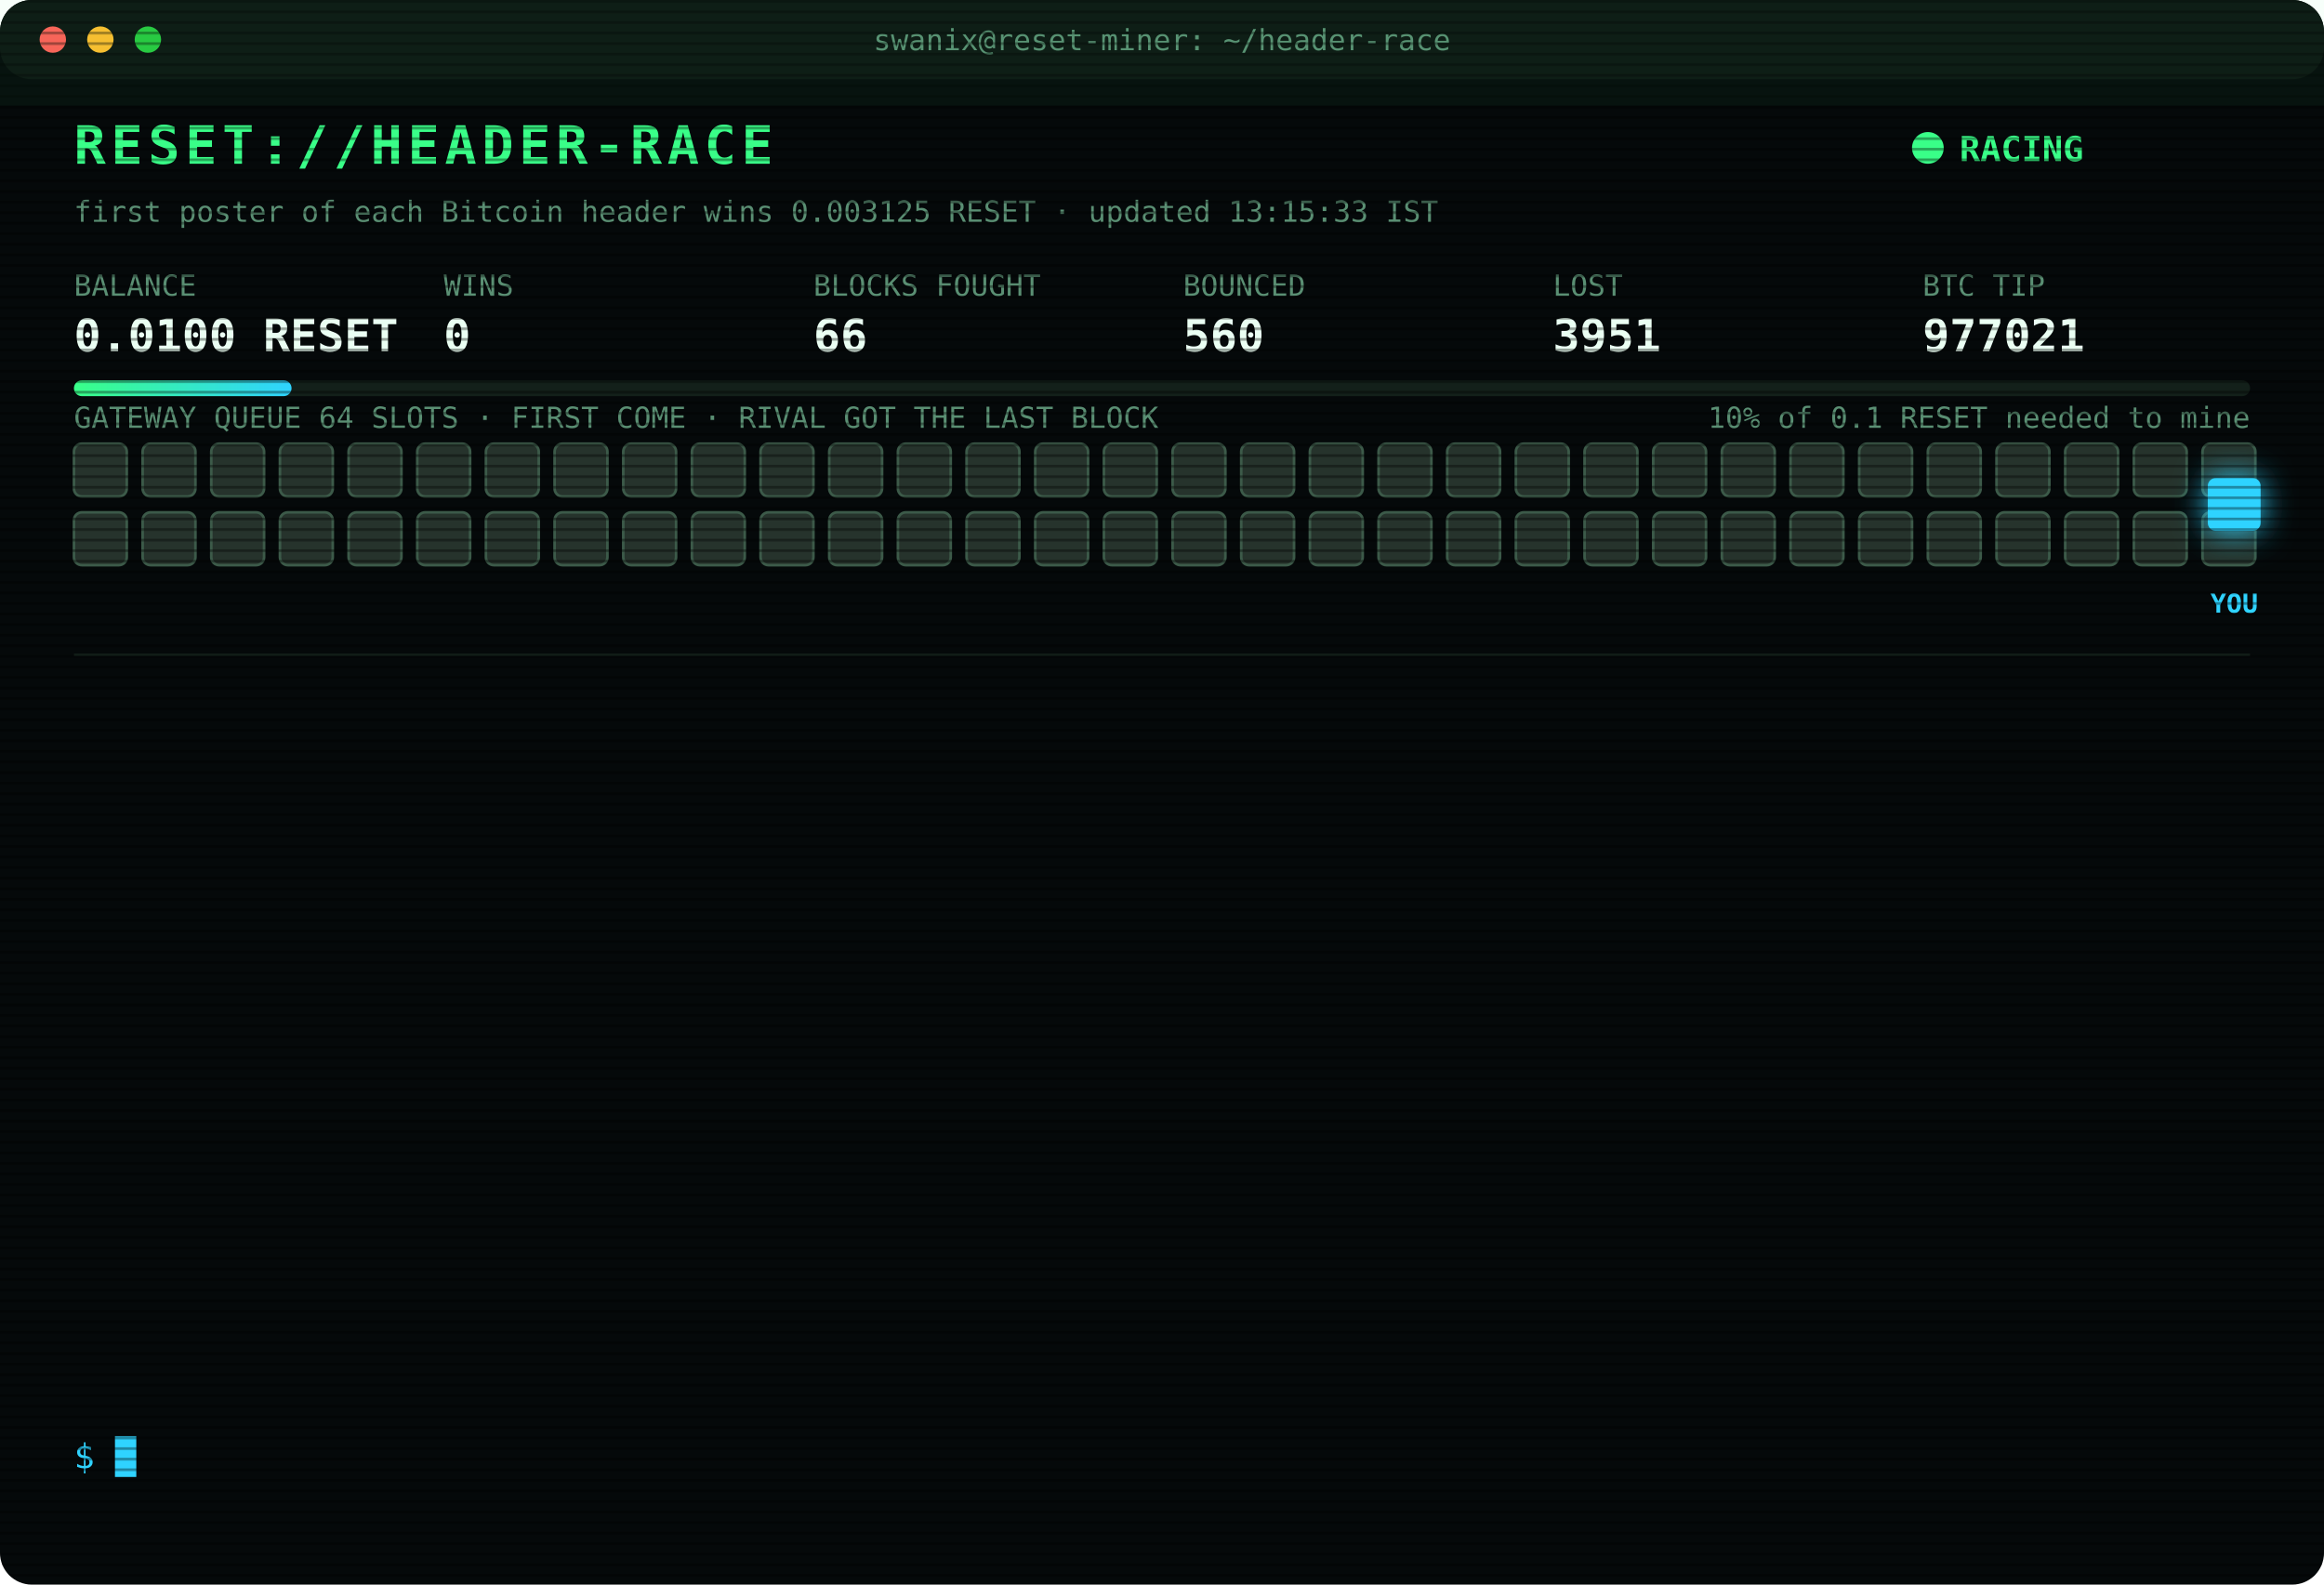
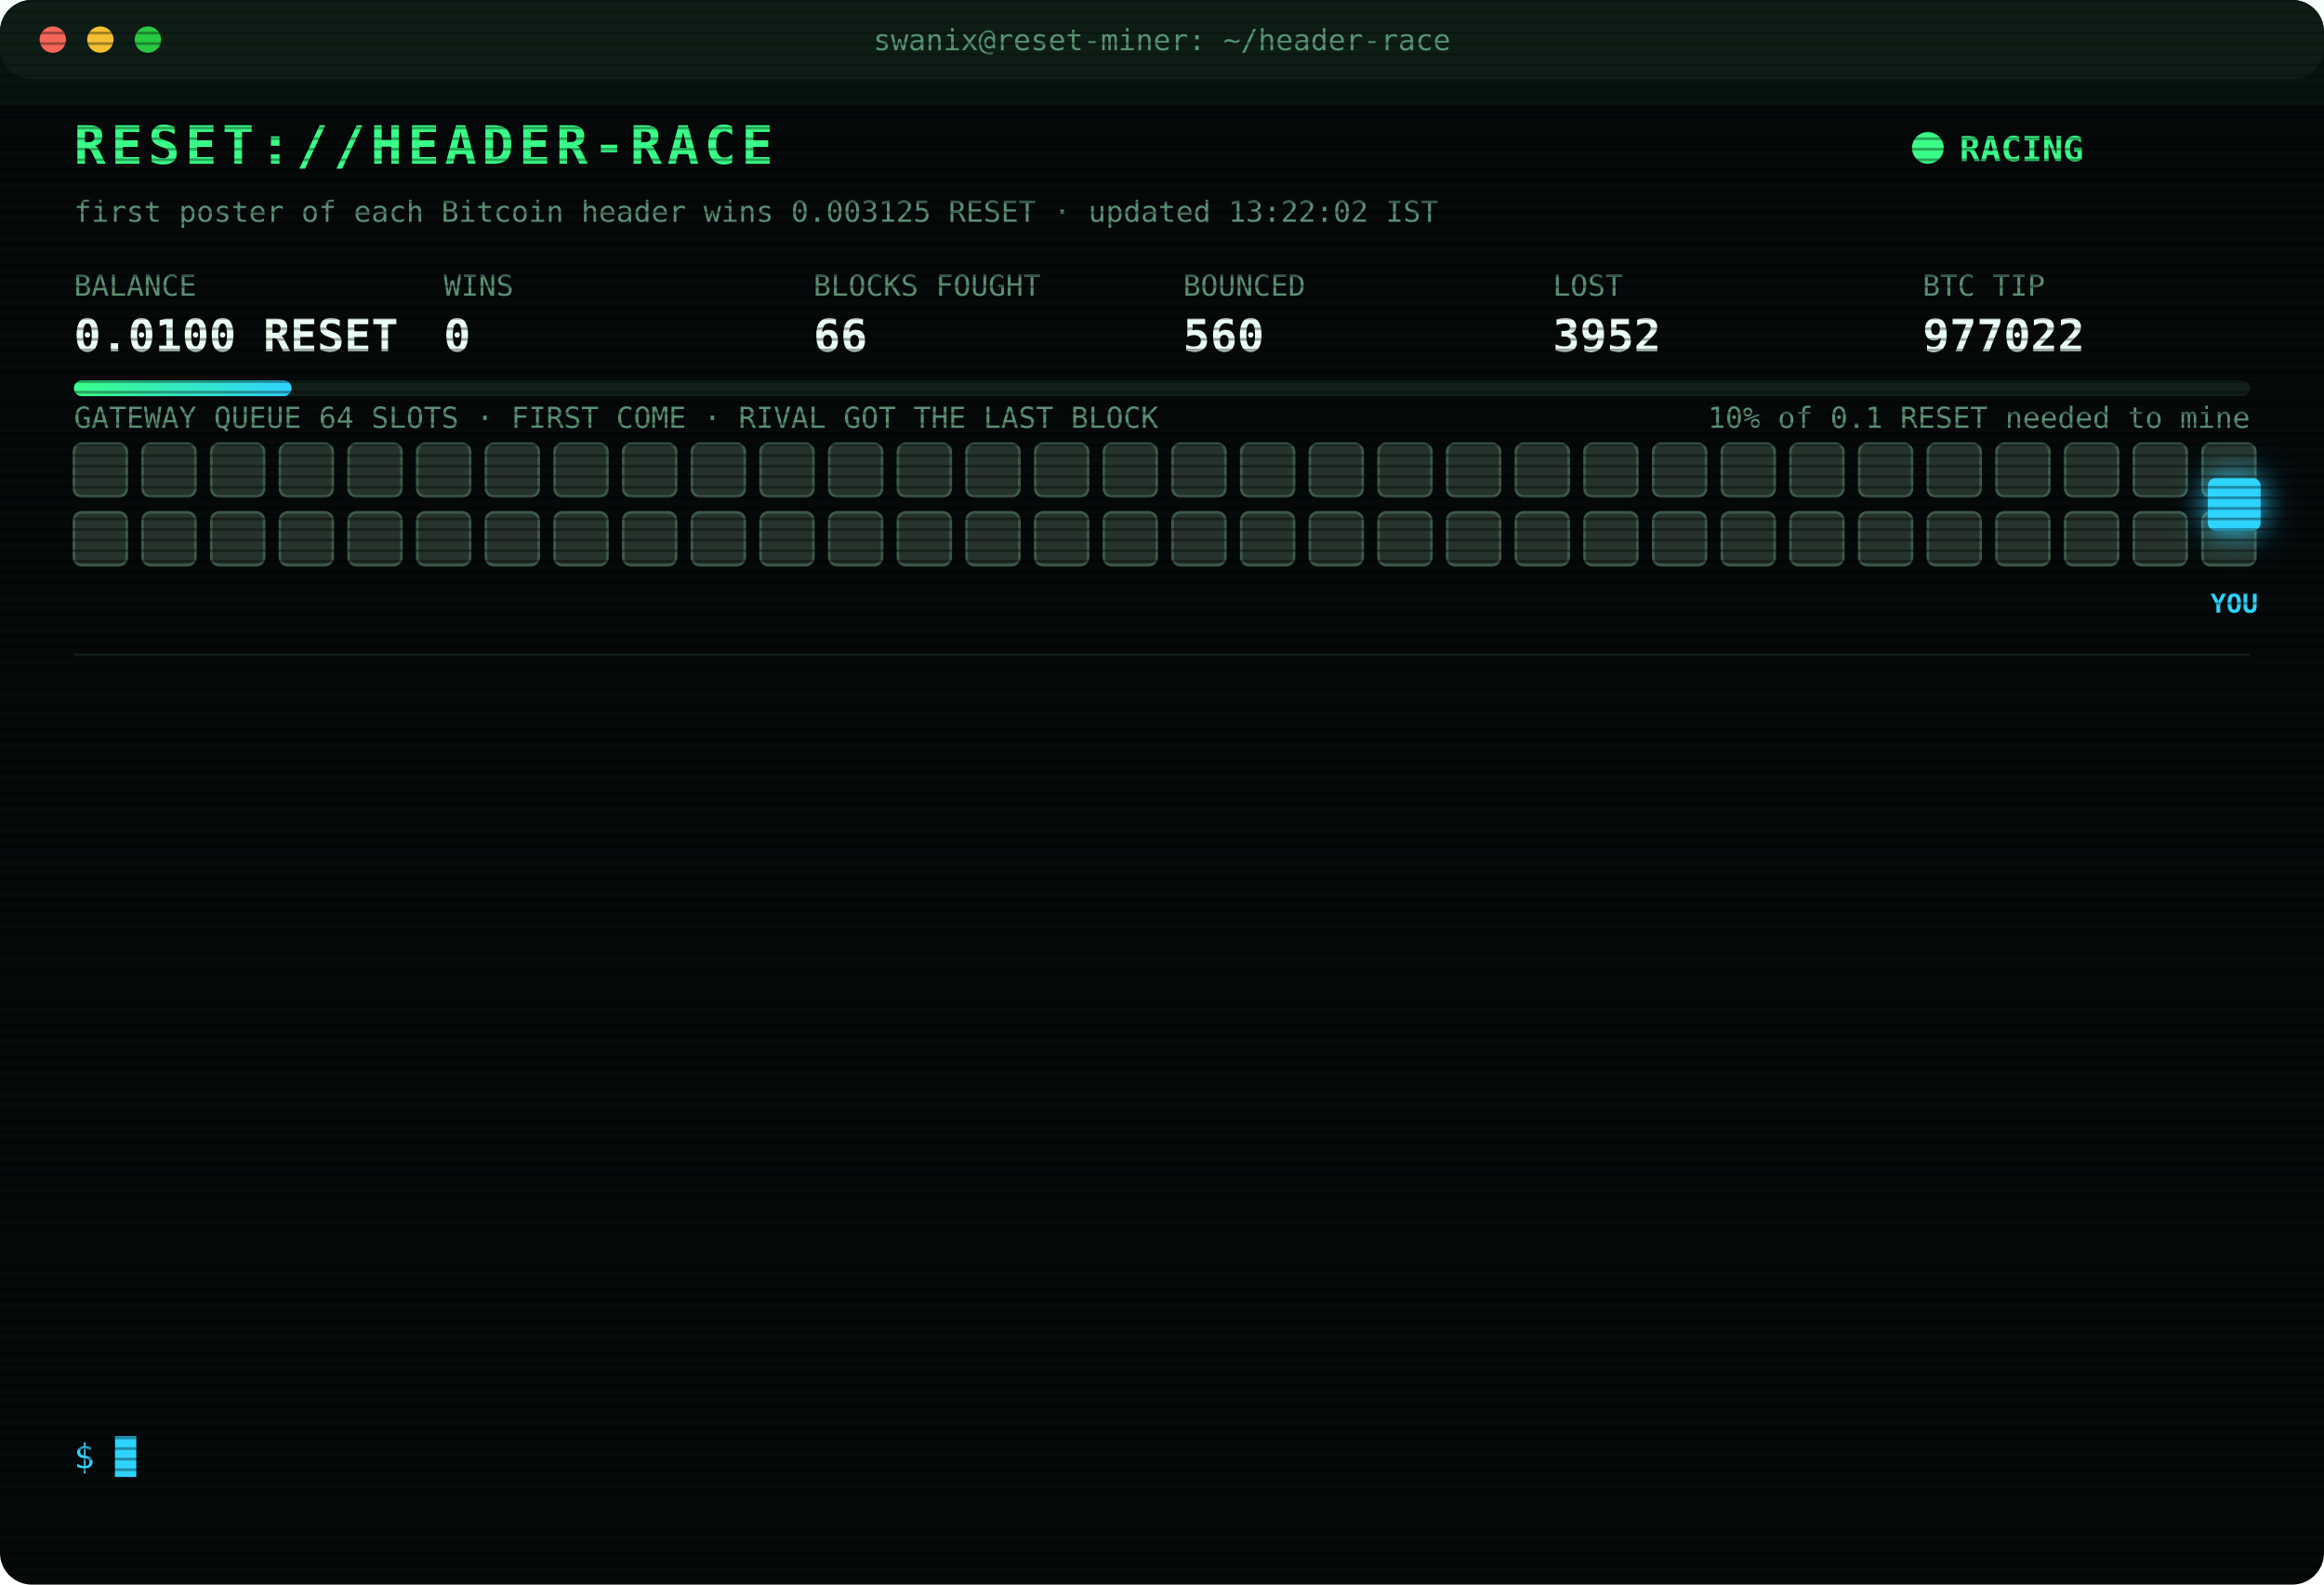
<svg xmlns="http://www.w3.org/2000/svg" width="880" height="600" viewBox="0 0 880 600" font-family="ui-monospace,SFMono-Regular,Menlo,Consolas,monospace">
  <style>
text{font-size:13px;fill:#7CFFB2}
.title{font-size:20px;font-weight:700;fill:#39FF88;letter-spacing:2px;animation:glitch 3s infinite steps(1)}
.sub{fill:#2fd3ff}.k{fill:#5a8f73;font-size:11px}.v{font-size:17px;font-weight:700;fill:#eafff3}
.ts{fill:#3f6b56}.boot{fill:#2fd3ff}.dim{fill:#5a8f73}.bad{fill:#ff4d6d}.warn{fill:#ffd23f}.mag{fill:#ff5cf0}.win{fill:#39FF88;font-weight:700}
.tag{font-size:10px;fill:#2fd3ff;font-weight:700}
.rival{fill:#26332c;stroke:#3c5a49;animation:jam 1.2s infinite alternate}
.idle{fill:#141c18;stroke:#22302a;animation:breathe 4s infinite}
.me{fill:#2fd3ff;filter:drop-shadow(0 0 6px #2fd3ff)}
.hover{animation:nudge 1.1s infinite ease-in-out}.bounce{animation:kick 1.4s infinite}
.ln{opacity:0;animation:in .4s forwards}
.cur{animation:blink 1s infinite steps(1)}
.scan{animation:scan 6s infinite linear}
.led{animation:blink 1.4s infinite}
@keyframes in{from{opacity:0;transform:translateX(-6px)}to{opacity:1;transform:none}}
@keyframes blink{50%{opacity:0}}
@keyframes jam{to{fill:#33463b}}
@keyframes breathe{50%{opacity:.4}}
@keyframes nudge{50%{transform:translateX(-10px)}}
@keyframes kick{0%,100%{transform:none}30%{transform:translateX(-14px)}55%{transform:translateX(10px) translateY(-6px)}}
@keyframes glitch{0%,92%{transform:none}93%{transform:translateX(2px);fill:#ff4d6d}95%{transform:translateX(-2px);fill:#2fd3ff}97%{transform:none}}
@keyframes scan{from{transform:translateY(-40px)}to{transform:translateY(600px)}}
</style>
  <defs>
    <pattern id="sl" width="4" height="4" patternUnits="userSpaceOnUse">
      <rect width="4" height="1" fill="#000" opacity=".35" />
    </pattern>
    <linearGradient id="bar">
      <stop offset="0" stop-color="#39FF88" />
      <stop offset="1" stop-color="#2fd3ff" />
    </linearGradient>
  </defs>
  <rect width="880" height="600" rx="12" fill="#05090a" />
  <rect width="880" height="30" rx="12" fill="#0d1512" />
  <circle cx="20" cy="15" r="5" fill="#ff5f57" />
  <circle cx="38" cy="15" r="5" fill="#febc2e" />
  <circle cx="56" cy="15" r="5" fill="#28c840" />
  <text x="440" y="19" text-anchor="middle" class="k">swanix@reset-miner: ~/header-race</text>
  <text x="28" y="62" class="title">RESET://HEADER-RACE</text>
  <circle class="led" cx="730" cy="56" r="6" fill="#39FF88" />
  <text x="742" y="61" class="win">RACING</text>
-   <text x="28" y="84" class="k">first poster of each Bitcoin header wins 0.003125 RESET · updated 13:15:33 IST</text>
+   <text x="28" y="84" class="k">first poster of each Bitcoin header wins 0.003125 RESET · updated 13:22:02 IST</text>
  <text x="28" y="112" class="k">BALANCE</text>
  <text x="28" y="133" class="v">0.0100 RESET</text>
  <text x="168" y="112" class="k">WINS</text>
  <text x="168" y="133" class="v">0</text>
  <text x="308" y="112" class="k">BLOCKS FOUGHT</text>
  <text x="308" y="133" class="v">66</text>
  <text x="448" y="112" class="k">BOUNCED</text>
  <text x="448" y="133" class="v">560</text>
  <text x="588" y="112" class="k">LOST</text>
-   <text x="588" y="133" class="v">3951</text>
+   <text x="588" y="133" class="v">3952</text>
  <text x="728" y="112" class="k">BTC TIP</text>
-   <text x="728" y="133" class="v">977021</text>
+   <text x="728" y="133" class="v">977022</text>
  <rect x="28" y="144" width="824" height="6" rx="3" fill="#13201a" />
  <rect x="28" y="144" width="82.4" height="6" rx="3" fill="url(#bar)" />
  <text x="852" y="162" text-anchor="end" class="k">10% of 0.1 RESET needed to mine</text>
  <text x="28" y="162" class="k">GATEWAY QUEUE 64 SLOTS · FIRST COME · RIVAL GOT THE LAST BLOCK</text>
  <rect class="rival" x="28" y="168" width="20" height="20" rx="3" style="animation-delay:0.00s" />
  <rect class="rival" x="54" y="168" width="20" height="20" rx="3" style="animation-delay:0.05s" />
  <rect class="rival" x="80" y="168" width="20" height="20" rx="3" style="animation-delay:0.10s" />
  <rect class="rival" x="106" y="168" width="20" height="20" rx="3" style="animation-delay:0.15s" />
  <rect class="rival" x="132" y="168" width="20" height="20" rx="3" style="animation-delay:0.20s" />
  <rect class="rival" x="158" y="168" width="20" height="20" rx="3" style="animation-delay:0.25s" />
  <rect class="rival" x="184" y="168" width="20" height="20" rx="3" style="animation-delay:0.30s" />
  <rect class="rival" x="210" y="168" width="20" height="20" rx="3" style="animation-delay:0.35s" />
  <rect class="rival" x="236" y="168" width="20" height="20" rx="3" style="animation-delay:0.40s" />
  <rect class="rival" x="262" y="168" width="20" height="20" rx="3" style="animation-delay:0.45s" />
  <rect class="rival" x="288" y="168" width="20" height="20" rx="3" style="animation-delay:0.50s" />
  <rect class="rival" x="314" y="168" width="20" height="20" rx="3" style="animation-delay:0.55s" />
  <rect class="rival" x="340" y="168" width="20" height="20" rx="3" style="animation-delay:0.60s" />
  <rect class="rival" x="366" y="168" width="20" height="20" rx="3" style="animation-delay:0.65s" />
  <rect class="rival" x="392" y="168" width="20" height="20" rx="3" style="animation-delay:0.70s" />
  <rect class="rival" x="418" y="168" width="20" height="20" rx="3" style="animation-delay:0.75s" />
  <rect class="rival" x="444" y="168" width="20" height="20" rx="3" style="animation-delay:0.80s" />
  <rect class="rival" x="470" y="168" width="20" height="20" rx="3" style="animation-delay:0.85s" />
  <rect class="rival" x="496" y="168" width="20" height="20" rx="3" style="animation-delay:0.90s" />
  <rect class="rival" x="522" y="168" width="20" height="20" rx="3" style="animation-delay:0.95s" />
  <rect class="rival" x="548" y="168" width="20" height="20" rx="3" style="animation-delay:1.00s" />
  <rect class="rival" x="574" y="168" width="20" height="20" rx="3" style="animation-delay:1.05s" />
  <rect class="rival" x="600" y="168" width="20" height="20" rx="3" style="animation-delay:1.10s" />
  <rect class="rival" x="626" y="168" width="20" height="20" rx="3" style="animation-delay:1.15s" />
  <rect class="rival" x="652" y="168" width="20" height="20" rx="3" style="animation-delay:1.20s" />
  <rect class="rival" x="678" y="168" width="20" height="20" rx="3" style="animation-delay:1.25s" />
  <rect class="rival" x="704" y="168" width="20" height="20" rx="3" style="animation-delay:1.30s" />
  <rect class="rival" x="730" y="168" width="20" height="20" rx="3" style="animation-delay:1.35s" />
  <rect class="rival" x="756" y="168" width="20" height="20" rx="3" style="animation-delay:1.40s" />
  <rect class="rival" x="782" y="168" width="20" height="20" rx="3" style="animation-delay:1.45s" />
  <rect class="rival" x="808" y="168" width="20" height="20" rx="3" style="animation-delay:1.50s" />
  <rect class="rival" x="834" y="168" width="20" height="20" rx="3" style="animation-delay:1.55s" />
  <rect class="rival" x="28" y="194" width="20" height="20" rx="3" style="animation-delay:1.60s" />
  <rect class="rival" x="54" y="194" width="20" height="20" rx="3" style="animation-delay:1.65s" />
  <rect class="rival" x="80" y="194" width="20" height="20" rx="3" style="animation-delay:1.70s" />
  <rect class="rival" x="106" y="194" width="20" height="20" rx="3" style="animation-delay:1.75s" />
  <rect class="rival" x="132" y="194" width="20" height="20" rx="3" style="animation-delay:1.80s" />
  <rect class="rival" x="158" y="194" width="20" height="20" rx="3" style="animation-delay:1.85s" />
  <rect class="rival" x="184" y="194" width="20" height="20" rx="3" style="animation-delay:1.90s" />
  <rect class="rival" x="210" y="194" width="20" height="20" rx="3" style="animation-delay:1.95s" />
  <rect class="rival" x="236" y="194" width="20" height="20" rx="3" style="animation-delay:2.00s" />
  <rect class="rival" x="262" y="194" width="20" height="20" rx="3" style="animation-delay:2.05s" />
  <rect class="rival" x="288" y="194" width="20" height="20" rx="3" style="animation-delay:2.10s" />
  <rect class="rival" x="314" y="194" width="20" height="20" rx="3" style="animation-delay:2.15s" />
  <rect class="rival" x="340" y="194" width="20" height="20" rx="3" style="animation-delay:2.20s" />
  <rect class="rival" x="366" y="194" width="20" height="20" rx="3" style="animation-delay:2.25s" />
  <rect class="rival" x="392" y="194" width="20" height="20" rx="3" style="animation-delay:2.30s" />
  <rect class="rival" x="418" y="194" width="20" height="20" rx="3" style="animation-delay:2.35s" />
  <rect class="rival" x="444" y="194" width="20" height="20" rx="3" style="animation-delay:2.40s" />
  <rect class="rival" x="470" y="194" width="20" height="20" rx="3" style="animation-delay:2.45s" />
  <rect class="rival" x="496" y="194" width="20" height="20" rx="3" style="animation-delay:2.50s" />
  <rect class="rival" x="522" y="194" width="20" height="20" rx="3" style="animation-delay:2.55s" />
  <rect class="rival" x="548" y="194" width="20" height="20" rx="3" style="animation-delay:2.60s" />
  <rect class="rival" x="574" y="194" width="20" height="20" rx="3" style="animation-delay:2.65s" />
  <rect class="rival" x="600" y="194" width="20" height="20" rx="3" style="animation-delay:2.70s" />
  <rect class="rival" x="626" y="194" width="20" height="20" rx="3" style="animation-delay:2.75s" />
  <rect class="rival" x="652" y="194" width="20" height="20" rx="3" style="animation-delay:2.80s" />
  <rect class="rival" x="678" y="194" width="20" height="20" rx="3" style="animation-delay:2.85s" />
  <rect class="rival" x="704" y="194" width="20" height="20" rx="3" style="animation-delay:2.90s" />
  <rect class="rival" x="730" y="194" width="20" height="20" rx="3" style="animation-delay:2.95s" />
  <rect class="rival" x="756" y="194" width="20" height="20" rx="3" style="animation-delay:3.00s" />
  <rect class="rival" x="782" y="194" width="20" height="20" rx="3" style="animation-delay:3.05s" />
  <rect class="rival" x="808" y="194" width="20" height="20" rx="3" style="animation-delay:3.10s" />
  <rect class="rival" x="834" y="194" width="20" height="20" rx="3" style="animation-delay:3.15s" />
  <g class="hover">
    <rect class="me" x="836" y="181" width="20" height="20" rx="3" />
    <text class="tag" x="846" y="232" text-anchor="middle">YOU</text>
  </g>
  <line x1="28" x2="852" y1="248" y2="248" stroke="#13201a" />
  <g class="ln" style="animation-delay:0.40s">
-     <text x="28" y="270" class="ts">11:31:22</text>
-     <text x="104" y="270" class="warn">[QUEUE FULL] #977012 bounced 64/64 · retry 1.7s · 2232ms</text>
+     <text x="28" y="270" class="ts">11:31:23</text>
+     <text x="104" y="270" class="bad">[GATEWAY DOWN] no response · 2560ms</text>
  </g>
  <g class="ln" style="animation-delay:0.65s">
    <text x="28" y="292" class="ts">11:31:23</text>
-     <text x="104" y="292" class="bad">[GATEWAY DOWN] no response · 2560ms</text>
+     <text x="104" y="292" class="mag">[??] #977012 sent, no receipt · may have landed</text>
  </g>
  <g class="ln" style="animation-delay:0.90s">
-     <text x="28" y="314" class="ts">11:31:23</text>
-     <text x="104" y="314" class="mag">[??] #977012 sent, no receipt · may have landed</text>
+     <text x="28" y="314" class="ts">11:31:24</text>
+     <text x="104" y="314" class="bad">[LOST] #977012 taken by a rival miner</text>
  </g>
  <g class="ln" style="animation-delay:1.15s">
-     <text x="28" y="336" class="ts">11:31:24</text>
-     <text x="104" y="336" class="bad">[LOST] #977012 taken by a rival miner</text>
+     <text x="28" y="336" class="ts">11:41:56</text>
+     <text x="104" y="336" class="bad">[LOST] #977013 taken by a rival miner</text>
  </g>
  <g class="ln" style="animation-delay:1.40s">
-     <text x="28" y="358" class="ts">11:41:56</text>
-     <text x="104" y="358" class="bad">[LOST] #977013 taken by a rival miner</text>
+     <text x="28" y="358" class="ts">12:09:02</text>
+     <text x="104" y="358" class="bad">[LOST] #977014 taken by a rival miner</text>
  </g>
  <g class="ln" style="animation-delay:1.65s">
-     <text x="28" y="380" class="ts">12:09:02</text>
-     <text x="104" y="380" class="bad">[LOST] #977014 taken by a rival miner</text>
+     <text x="28" y="380" class="ts">12:12:08</text>
+     <text x="104" y="380" class="bad">[LOST] #977015 taken by a rival miner</text>
  </g>
  <g class="ln" style="animation-delay:1.90s">
-     <text x="28" y="402" class="ts">12:12:08</text>
-     <text x="104" y="402" class="bad">[LOST] #977015 taken by a rival miner</text>
+     <text x="28" y="402" class="ts">12:20:08</text>
+     <text x="104" y="402" class="bad">[LOST] #977016 taken by a rival miner</text>
  </g>
  <g class="ln" style="animation-delay:2.15s">
-     <text x="28" y="424" class="ts">12:20:08</text>
-     <text x="104" y="424" class="bad">[LOST] #977016 taken by a rival miner</text>
+     <text x="28" y="424" class="ts">12:29:47</text>
+     <text x="104" y="424" class="bad">[LOST] #977017 taken by a rival miner</text>
  </g>
  <g class="ln" style="animation-delay:2.40s">
-     <text x="28" y="446" class="ts">12:29:47</text>
-     <text x="104" y="446" class="bad">[LOST] #977017 taken by a rival miner</text>
+     <text x="28" y="446" class="ts">13:02:21</text>
+     <text x="104" y="446" class="bad">[LOST] #977018 taken by a rival miner</text>
  </g>
  <g class="ln" style="animation-delay:2.65s">
-     <text x="28" y="468" class="ts">13:02:21</text>
-     <text x="104" y="468" class="bad">[LOST] #977018 taken by a rival miner</text>
+     <text x="28" y="468" class="ts">13:03:11</text>
+     <text x="104" y="468" class="bad">[LOST] #977019 taken by a rival miner</text>
  </g>
  <g class="ln" style="animation-delay:2.90s">
-     <text x="28" y="490" class="ts">13:03:11</text>
-     <text x="104" y="490" class="bad">[LOST] #977019 taken by a rival miner</text>
+     <text x="28" y="490" class="ts">13:06:15</text>
+     <text x="104" y="490" class="bad">[LOST] #977020 taken by a rival miner</text>
  </g>
  <g class="ln" style="animation-delay:3.15s">
-     <text x="28" y="512" class="ts">13:06:15</text>
-     <text x="104" y="512" class="bad">[LOST] #977020 taken by a rival miner</text>
+     <text x="28" y="512" class="ts">13:15:33</text>
+     <text x="104" y="512" class="bad">[LOST] #977021 taken by a rival miner</text>
  </g>
  <g class="ln" style="animation-delay:3.40s">
-     <text x="28" y="534" class="ts">13:15:33</text>
-     <text x="104" y="534" class="bad">[LOST] #977021 taken by a rival miner</text>
+     <text x="28" y="534" class="ts">13:22:02</text>
+     <text x="104" y="534" class="bad">[LOST] #977022 taken by a rival miner</text>
  </g>
  <text x="28" y="556" class="sub">$ <tspan class="cur">█</tspan>
  </text>
  <rect width="880" height="600" rx="12" fill="url(#sl)" pointer-events="none" />
  <rect class="scan" width="880" height="40" fill="#39FF88" opacity=".04" />
</svg>
